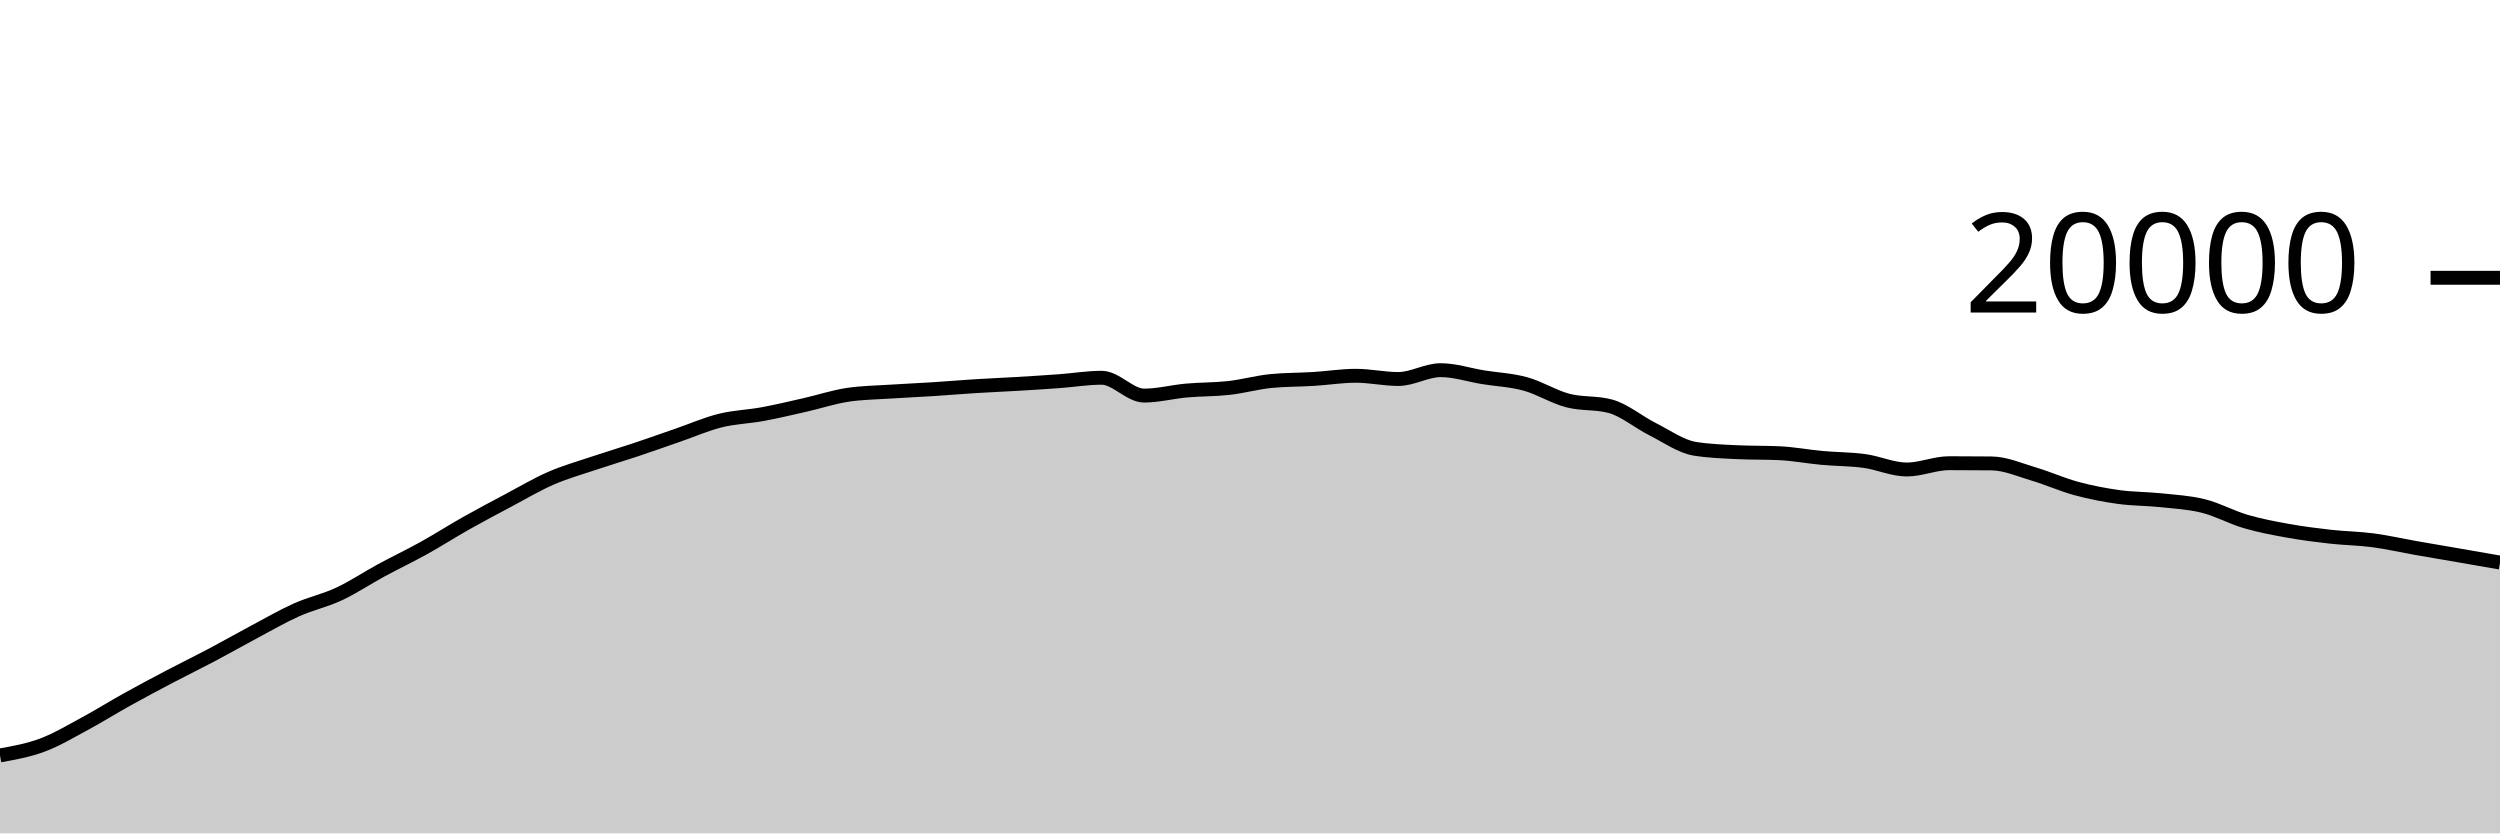
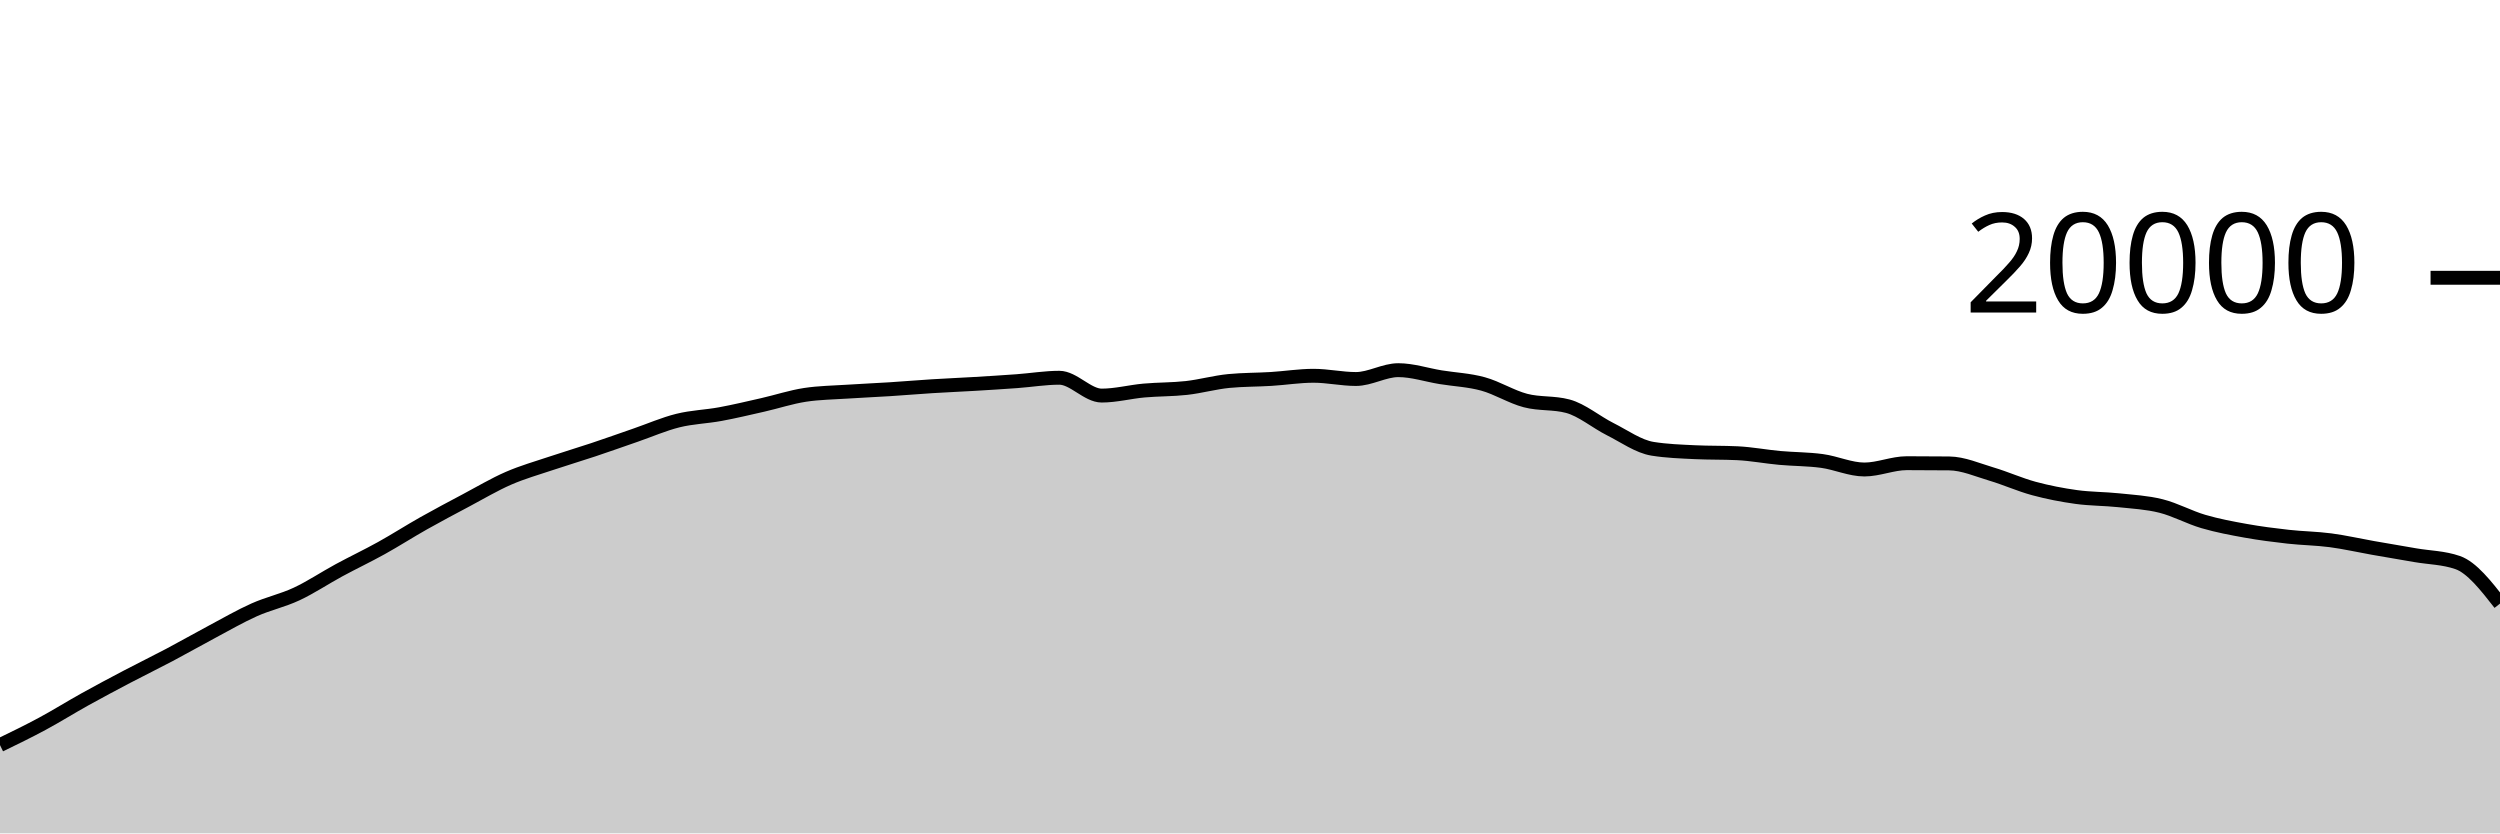
<svg xmlns="http://www.w3.org/2000/svg" viewBox="0 0 180 60">
  <g transform="translate(0,20)">
-     <path class="area" fill="rgba(0, 0, 0, 0.2)" d="M0,34.388C1.017,34.207,2.034,34.026,3.051,33.646C4.068,33.266,5.085,32.658,6.102,32.11C7.119,31.562,8.136,30.925,9.153,30.36C10.169,29.795,11.186,29.254,12.203,28.72C13.22,28.186,14.237,27.692,15.254,27.154C16.271,26.616,17.288,26.035,18.305,25.494C19.322,24.953,20.339,24.362,21.356,23.908C22.373,23.454,23.39,23.243,24.407,22.768C25.424,22.293,26.441,21.611,27.458,21.06C28.475,20.509,29.492,20.028,30.508,19.464C31.525,18.9,32.542,18.247,33.559,17.674C34.576,17.101,35.593,16.564,36.61,16.024C37.627,15.484,38.644,14.879,39.661,14.436C40.678,13.993,41.695,13.708,42.712,13.366C43.729,13.024,44.746,12.723,45.763,12.384C46.78,12.045,47.797,11.681,48.814,11.33C49.831,10.979,50.847,10.532,51.864,10.28C52.881,10.028,53.898,10.004,54.915,9.816C55.932,9.628,56.949,9.385,57.966,9.154C58.983,8.923,60,8.585,61.017,8.43C62.034,8.275,63.051,8.266,64.068,8.198C65.085,8.13,66.102,8.089,67.119,8.024C68.136,7.959,69.153,7.872,70.169,7.808C71.186,7.744,72.203,7.703,73.22,7.642C74.237,7.581,75.254,7.518,76.271,7.444C77.288,7.37,78.305,7.198,79.322,7.198C80.339,7.198,81.356,8.482,82.373,8.482C83.39,8.482,84.407,8.209,85.424,8.118C86.441,8.027,87.458,8.048,88.475,7.934C89.492,7.82,90.508,7.531,91.525,7.432C92.542,7.333,93.559,7.347,94.576,7.284C95.593,7.221,96.61,7.056,97.627,7.056C98.644,7.056,99.661,7.288,100.678,7.288C101.695,7.288,102.712,6.652,103.729,6.652C104.746,6.652,105.763,6.995,106.78,7.16C107.797,7.325,108.814,7.364,109.831,7.644C110.847,7.924,111.864,8.571,112.881,8.838C113.898,9.105,114.915,8.974,115.932,9.246C116.949,9.518,117.966,10.387,118.983,10.898C120,11.409,121.017,12.148,122.034,12.312C123.051,12.476,124.068,12.509,125.085,12.558C126.102,12.607,127.119,12.583,128.136,12.632C129.153,12.681,130.169,12.877,131.186,12.97C132.203,13.063,133.22,13.051,134.237,13.19C135.254,13.329,136.271,13.804,137.288,13.804C138.305,13.804,139.322,13.35,140.339,13.35C141.356,13.35,142.373,13.355,143.39,13.366C144.407,13.377,145.424,13.833,146.441,14.134C147.458,14.435,148.475,14.897,149.492,15.172C150.508,15.447,151.525,15.643,152.542,15.784C153.559,15.925,154.576,15.91,155.593,16.018C156.61,16.126,157.627,16.177,158.644,16.432C159.661,16.687,160.678,17.25,161.695,17.548C162.712,17.846,163.729,18.035,164.746,18.218C165.763,18.401,166.78,18.53,167.797,18.644C168.814,18.758,169.831,18.766,170.847,18.9C171.864,19.034,172.881,19.269,173.898,19.448C174.915,19.627,175.932,19.798,176.949,19.974C177.966,20.15,178.983,20.327,180,20.504L180,40C178.983,40,177.966,40,176.949,40C175.932,40,174.915,40,173.898,40C172.881,40,171.864,40,170.847,40C169.831,40,168.814,40,167.797,40C166.78,40,165.763,40,164.746,40C163.729,40,162.712,40,161.695,40C160.678,40,159.661,40,158.644,40C157.627,40,156.61,40,155.593,40C154.576,40,153.559,40,152.542,40C151.525,40,150.508,40,149.492,40C148.475,40,147.458,40,146.441,40C145.424,40,144.407,40,143.39,40C142.373,40,141.356,40,140.339,40C139.322,40,138.305,40,137.288,40C136.271,40,135.254,40,134.237,40C133.22,40,132.203,40,131.186,40C130.169,40,129.153,40,128.136,40C127.119,40,126.102,40,125.085,40C124.068,40,123.051,40,122.034,40C121.017,40,120,40,118.983,40C117.966,40,116.949,40,115.932,40C114.915,40,113.898,40,112.881,40C111.864,40,110.847,40,109.831,40C108.814,40,107.797,40,106.78,40C105.763,40,104.746,40,103.729,40C102.712,40,101.695,40,100.678,40C99.661,40,98.644,40,97.627,40C96.61,40,95.593,40,94.576,40C93.559,40,92.542,40,91.525,40C90.508,40,89.492,40,88.475,40C87.458,40,86.441,40,85.424,40C84.407,40,83.39,40,82.373,40C81.356,40,80.339,40,79.322,40C78.305,40,77.288,40,76.271,40C75.254,40,74.237,40,73.22,40C72.203,40,71.186,40,70.169,40C69.153,40,68.136,40,67.119,40C66.102,40,65.085,40,64.068,40C63.051,40,62.034,40,61.017,40C60,40,58.983,40,57.966,40C56.949,40,55.932,40,54.915,40C53.898,40,52.881,40,51.864,40C50.847,40,49.831,40,48.814,40C47.797,40,46.78,40,45.763,40C44.746,40,43.729,40,42.712,40C41.695,40,40.678,40,39.661,40C38.644,40,37.627,40,36.61,40C35.593,40,34.576,40,33.559,40C32.542,40,31.525,40,30.508,40C29.492,40,28.475,40,27.458,40C26.441,40,25.424,40,24.407,40C23.39,40,22.373,40,21.356,40C20.339,40,19.322,40,18.305,40C17.288,40,16.271,40,15.254,40C14.237,40,13.22,40,12.203,40C11.186,40,10.169,40,9.153,40C8.136,40,7.119,40,6.102,40C5.085,40,4.068,40,3.051,40C2.034,40,1.017,40,0,40Z" />
-     <path class="line" stroke="black" fill="none" d="M0,34.388C1.017,34.207,2.034,34.026,3.051,33.646C4.068,33.266,5.085,32.658,6.102,32.11C7.119,31.562,8.136,30.925,9.153,30.36C10.169,29.795,11.186,29.254,12.203,28.72C13.22,28.186,14.237,27.692,15.254,27.154C16.271,26.616,17.288,26.035,18.305,25.494C19.322,24.953,20.339,24.362,21.356,23.908C22.373,23.454,23.39,23.243,24.407,22.768C25.424,22.293,26.441,21.611,27.458,21.06C28.475,20.509,29.492,20.028,30.508,19.464C31.525,18.9,32.542,18.247,33.559,17.674C34.576,17.101,35.593,16.564,36.61,16.024C37.627,15.484,38.644,14.879,39.661,14.436C40.678,13.993,41.695,13.708,42.712,13.366C43.729,13.024,44.746,12.723,45.763,12.384C46.78,12.045,47.797,11.681,48.814,11.33C49.831,10.979,50.847,10.532,51.864,10.28C52.881,10.028,53.898,10.004,54.915,9.816C55.932,9.628,56.949,9.385,57.966,9.154C58.983,8.923,60,8.585,61.017,8.43C62.034,8.275,63.051,8.266,64.068,8.198C65.085,8.13,66.102,8.089,67.119,8.024C68.136,7.959,69.153,7.872,70.169,7.808C71.186,7.744,72.203,7.703,73.22,7.642C74.237,7.581,75.254,7.518,76.271,7.444C77.288,7.37,78.305,7.198,79.322,7.198C80.339,7.198,81.356,8.482,82.373,8.482C83.39,8.482,84.407,8.209,85.424,8.118C86.441,8.027,87.458,8.048,88.475,7.934C89.492,7.82,90.508,7.531,91.525,7.432C92.542,7.333,93.559,7.347,94.576,7.284C95.593,7.221,96.61,7.056,97.627,7.056C98.644,7.056,99.661,7.288,100.678,7.288C101.695,7.288,102.712,6.652,103.729,6.652C104.746,6.652,105.763,6.995,106.78,7.16C107.797,7.325,108.814,7.364,109.831,7.644C110.847,7.924,111.864,8.571,112.881,8.838C113.898,9.105,114.915,8.974,115.932,9.246C116.949,9.518,117.966,10.387,118.983,10.898C120,11.409,121.017,12.148,122.034,12.312C123.051,12.476,124.068,12.509,125.085,12.558C126.102,12.607,127.119,12.583,128.136,12.632C129.153,12.681,130.169,12.877,131.186,12.97C132.203,13.063,133.22,13.051,134.237,13.19C135.254,13.329,136.271,13.804,137.288,13.804C138.305,13.804,139.322,13.35,140.339,13.35C141.356,13.35,142.373,13.355,143.39,13.366C144.407,13.377,145.424,13.833,146.441,14.134C147.458,14.435,148.475,14.897,149.492,15.172C150.508,15.447,151.525,15.643,152.542,15.784C153.559,15.925,154.576,15.91,155.593,16.018C156.61,16.126,157.627,16.177,158.644,16.432C159.661,16.687,160.678,17.25,161.695,17.548C162.712,17.846,163.729,18.035,164.746,18.218C165.763,18.401,166.78,18.53,167.797,18.644C168.814,18.758,169.831,18.766,170.847,18.9C171.864,19.034,172.881,19.269,173.898,19.448C174.915,19.627,175.932,19.798,176.949,19.974C177.966,20.15,178.983,20.327,180,20.504" />
+     <path class="area" fill="rgba(0, 0, 0, 0.2)" d="M0,33.646C1.017,33.152,2.034,32.658,3.051,32.11C4.068,31.562,5.085,30.925,6.102,30.36C7.119,29.795,8.136,29.254,9.153,28.72C10.169,28.186,11.186,27.692,12.203,27.154C13.22,26.616,14.237,26.035,15.254,25.494C16.271,24.953,17.288,24.362,18.305,23.908C19.322,23.454,20.339,23.243,21.356,22.768C22.373,22.293,23.39,21.611,24.407,21.06C25.424,20.509,26.441,20.028,27.458,19.464C28.475,18.9,29.492,18.247,30.508,17.674C31.525,17.101,32.542,16.564,33.559,16.024C34.576,15.484,35.593,14.879,36.61,14.436C37.627,13.993,38.644,13.708,39.661,13.366C40.678,13.024,41.695,12.723,42.712,12.384C43.729,12.045,44.746,11.681,45.763,11.33C46.78,10.979,47.797,10.532,48.814,10.28C49.831,10.028,50.847,10.004,51.864,9.816C52.881,9.628,53.898,9.385,54.915,9.154C55.932,8.923,56.949,8.585,57.966,8.43C58.983,8.275,60,8.266,61.017,8.198C62.034,8.13,63.051,8.089,64.068,8.024C65.085,7.959,66.102,7.872,67.119,7.808C68.136,7.744,69.153,7.703,70.169,7.642C71.186,7.581,72.203,7.518,73.22,7.444C74.237,7.37,75.254,7.198,76.271,7.198C77.288,7.198,78.305,8.482,79.322,8.482C80.339,8.482,81.356,8.209,82.373,8.118C83.39,8.027,84.407,8.048,85.424,7.934C86.441,7.82,87.458,7.531,88.475,7.432C89.492,7.333,90.508,7.347,91.525,7.284C92.542,7.221,93.559,7.056,94.576,7.056C95.593,7.056,96.61,7.288,97.627,7.288C98.644,7.288,99.661,6.652,100.678,6.652C101.695,6.652,102.712,6.995,103.729,7.16C104.746,7.325,105.763,7.364,106.78,7.644C107.797,7.924,108.814,8.571,109.831,8.838C110.847,9.105,111.864,8.974,112.881,9.246C113.898,9.518,114.915,10.387,115.932,10.898C116.949,11.409,117.966,12.148,118.983,12.312C120,12.476,121.017,12.509,122.034,12.558C123.051,12.607,124.068,12.583,125.085,12.632C126.102,12.681,127.119,12.877,128.136,12.97C129.153,13.063,130.169,13.051,131.186,13.19C132.203,13.329,133.22,13.804,134.237,13.804C135.254,13.804,136.271,13.35,137.288,13.35C138.305,13.35,139.322,13.355,140.339,13.366C141.356,13.377,142.373,13.833,143.39,14.134C144.407,14.435,145.424,14.897,146.441,15.172C147.458,15.447,148.475,15.643,149.492,15.784C150.508,15.925,151.525,15.91,152.542,16.018C153.559,16.126,154.576,16.177,155.593,16.432C156.61,16.687,157.627,17.25,158.644,17.548C159.661,17.846,160.678,18.035,161.695,18.218C162.712,18.401,163.729,18.53,164.746,18.644C165.763,18.758,166.78,18.766,167.797,18.9C168.814,19.034,169.831,19.269,170.847,19.448C171.864,19.627,172.881,19.798,173.898,19.974C174.915,20.15,175.932,20.151,176.949,20.504C177.966,20.857,178.983,22.159,180,23.46L180,40C178.983,40,177.966,40,176.949,40C175.932,40,174.915,40,173.898,40C172.881,40,171.864,40,170.847,40C169.831,40,168.814,40,167.797,40C166.78,40,165.763,40,164.746,40C163.729,40,162.712,40,161.695,40C160.678,40,159.661,40,158.644,40C157.627,40,156.61,40,155.593,40C154.576,40,153.559,40,152.542,40C151.525,40,150.508,40,149.492,40C148.475,40,147.458,40,146.441,40C145.424,40,144.407,40,143.39,40C142.373,40,141.356,40,140.339,40C139.322,40,138.305,40,137.288,40C136.271,40,135.254,40,134.237,40C133.22,40,132.203,40,131.186,40C130.169,40,129.153,40,128.136,40C127.119,40,126.102,40,125.085,40C124.068,40,123.051,40,122.034,40C121.017,40,120,40,118.983,40C117.966,40,116.949,40,115.932,40C114.915,40,113.898,40,112.881,40C111.864,40,110.847,40,109.831,40C108.814,40,107.797,40,106.78,40C105.763,40,104.746,40,103.729,40C102.712,40,101.695,40,100.678,40C99.661,40,98.644,40,97.627,40C96.61,40,95.593,40,94.576,40C93.559,40,92.542,40,91.525,40C90.508,40,89.492,40,88.475,40C87.458,40,86.441,40,85.424,40C84.407,40,83.39,40,82.373,40C81.356,40,80.339,40,79.322,40C78.305,40,77.288,40,76.271,40C75.254,40,74.237,40,73.22,40C72.203,40,71.186,40,70.169,40C69.153,40,68.136,40,67.119,40C66.102,40,65.085,40,64.068,40C63.051,40,62.034,40,61.017,40C60,40,58.983,40,57.966,40C56.949,40,55.932,40,54.915,40C53.898,40,52.881,40,51.864,40C50.847,40,49.831,40,48.814,40C47.797,40,46.78,40,45.763,40C44.746,40,43.729,40,42.712,40C41.695,40,40.678,40,39.661,40C38.644,40,37.627,40,36.61,40C35.593,40,34.576,40,33.559,40C32.542,40,31.525,40,30.508,40C29.492,40,28.475,40,27.458,40C26.441,40,25.424,40,24.407,40C23.39,40,22.373,40,21.356,40C20.339,40,19.322,40,18.305,40C17.288,40,16.271,40,15.254,40C14.237,40,13.22,40,12.203,40C11.186,40,10.169,40,9.153,40C8.136,40,7.119,40,6.102,40C5.085,40,4.068,40,3.051,40C2.034,40,1.017,40,0,40Z" />
+     <path class="line" stroke="black" fill="none" d="M0,33.646C1.017,33.152,2.034,32.658,3.051,32.11C4.068,31.562,5.085,30.925,6.102,30.36C7.119,29.795,8.136,29.254,9.153,28.72C10.169,28.186,11.186,27.692,12.203,27.154C13.22,26.616,14.237,26.035,15.254,25.494C16.271,24.953,17.288,24.362,18.305,23.908C19.322,23.454,20.339,23.243,21.356,22.768C22.373,22.293,23.39,21.611,24.407,21.06C25.424,20.509,26.441,20.028,27.458,19.464C28.475,18.9,29.492,18.247,30.508,17.674C31.525,17.101,32.542,16.564,33.559,16.024C34.576,15.484,35.593,14.879,36.61,14.436C37.627,13.993,38.644,13.708,39.661,13.366C40.678,13.024,41.695,12.723,42.712,12.384C43.729,12.045,44.746,11.681,45.763,11.33C46.78,10.979,47.797,10.532,48.814,10.28C49.831,10.028,50.847,10.004,51.864,9.816C52.881,9.628,53.898,9.385,54.915,9.154C55.932,8.923,56.949,8.585,57.966,8.43C58.983,8.275,60,8.266,61.017,8.198C62.034,8.13,63.051,8.089,64.068,8.024C65.085,7.959,66.102,7.872,67.119,7.808C68.136,7.744,69.153,7.703,70.169,7.642C71.186,7.581,72.203,7.518,73.22,7.444C74.237,7.37,75.254,7.198,76.271,7.198C77.288,7.198,78.305,8.482,79.322,8.482C80.339,8.482,81.356,8.209,82.373,8.118C83.39,8.027,84.407,8.048,85.424,7.934C86.441,7.82,87.458,7.531,88.475,7.432C89.492,7.333,90.508,7.347,91.525,7.284C92.542,7.221,93.559,7.056,94.576,7.056C95.593,7.056,96.61,7.288,97.627,7.288C98.644,7.288,99.661,6.652,100.678,6.652C101.695,6.652,102.712,6.995,103.729,7.16C104.746,7.325,105.763,7.364,106.78,7.644C107.797,7.924,108.814,8.571,109.831,8.838C110.847,9.105,111.864,8.974,112.881,9.246C113.898,9.518,114.915,10.387,115.932,10.898C116.949,11.409,117.966,12.148,118.983,12.312C120,12.476,121.017,12.509,122.034,12.558C123.051,12.607,124.068,12.583,125.085,12.632C126.102,12.681,127.119,12.877,128.136,12.97C129.153,13.063,130.169,13.051,131.186,13.19C132.203,13.329,133.22,13.804,134.237,13.804C135.254,13.804,136.271,13.35,137.288,13.35C138.305,13.35,139.322,13.355,140.339,13.366C141.356,13.377,142.373,13.833,143.39,14.134C144.407,14.435,145.424,14.897,146.441,15.172C147.458,15.447,148.475,15.643,149.492,15.784C150.508,15.925,151.525,15.91,152.542,16.018C153.559,16.126,154.576,16.177,155.593,16.432C156.61,16.687,157.627,17.25,158.644,17.548C159.661,17.846,160.678,18.035,161.695,18.218C162.712,18.401,163.729,18.53,164.746,18.644C165.763,18.758,166.78,18.766,167.797,18.9C168.814,19.034,169.831,19.269,170.847,19.448C171.864,19.627,172.881,19.798,173.898,19.974C174.915,20.15,175.932,20.151,176.949,20.504C177.966,20.857,178.983,22.159,180,23.46" />
    <path class="axis-ceiling" stroke-width="1" stroke="black" fill="none" d="M175,0L180,0" />
    <text class="axis-ceiling-label" font-family="sans-serif" text-anchor="end" font-size="10px" x="170" y="2.5">20000</text>
  </g>
</svg>
